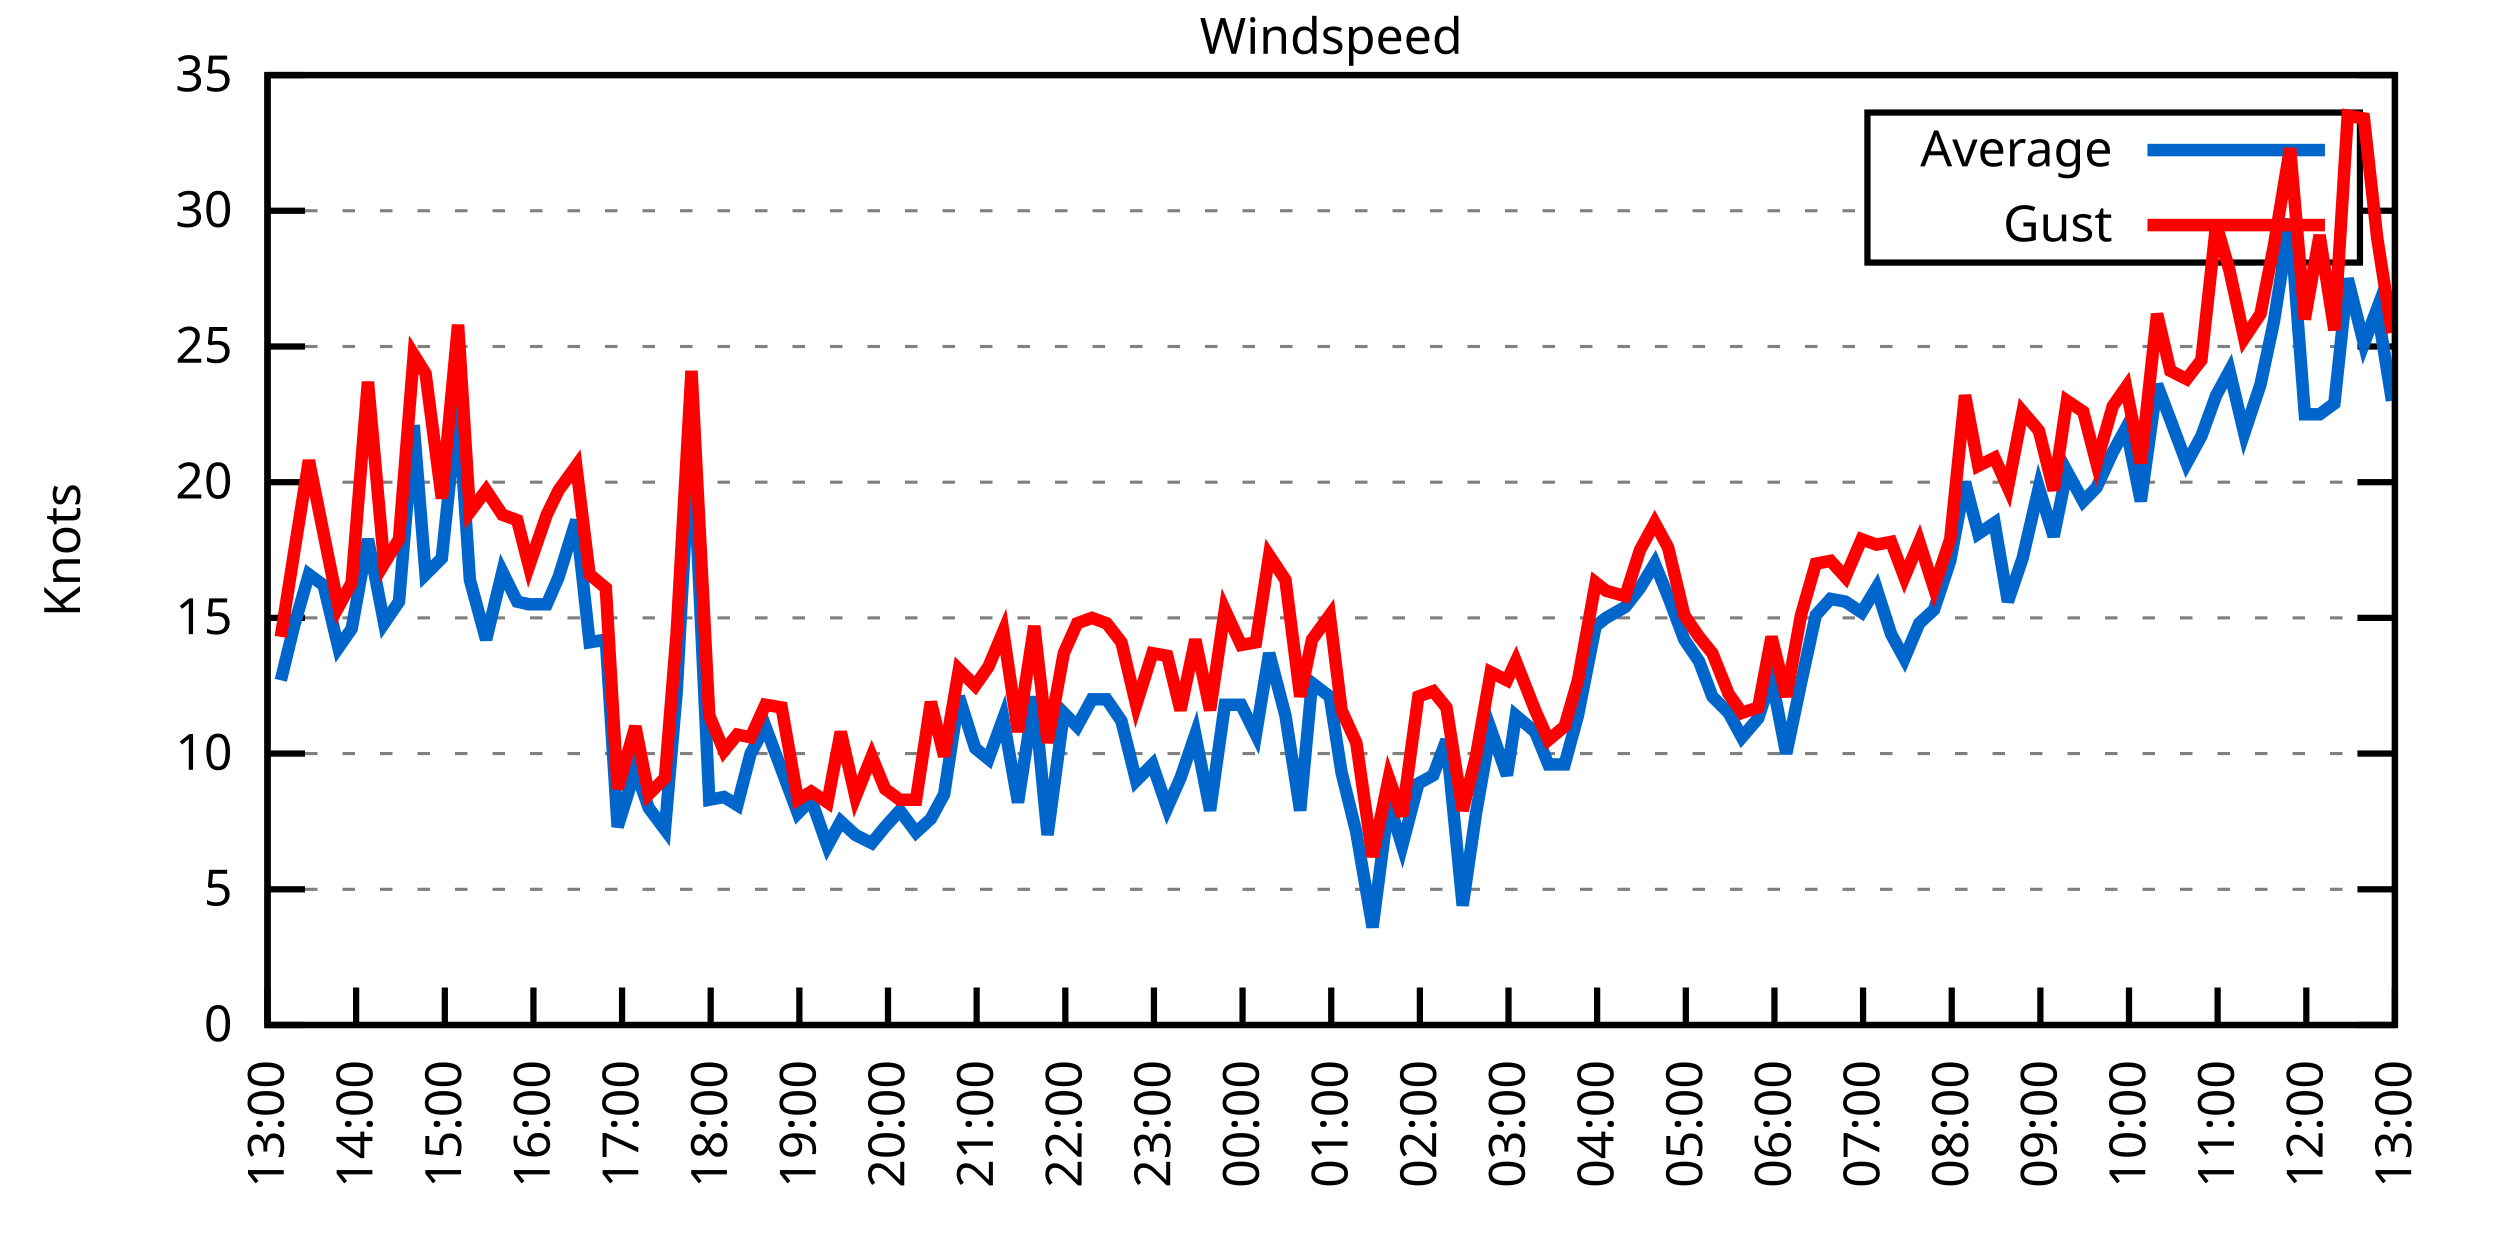
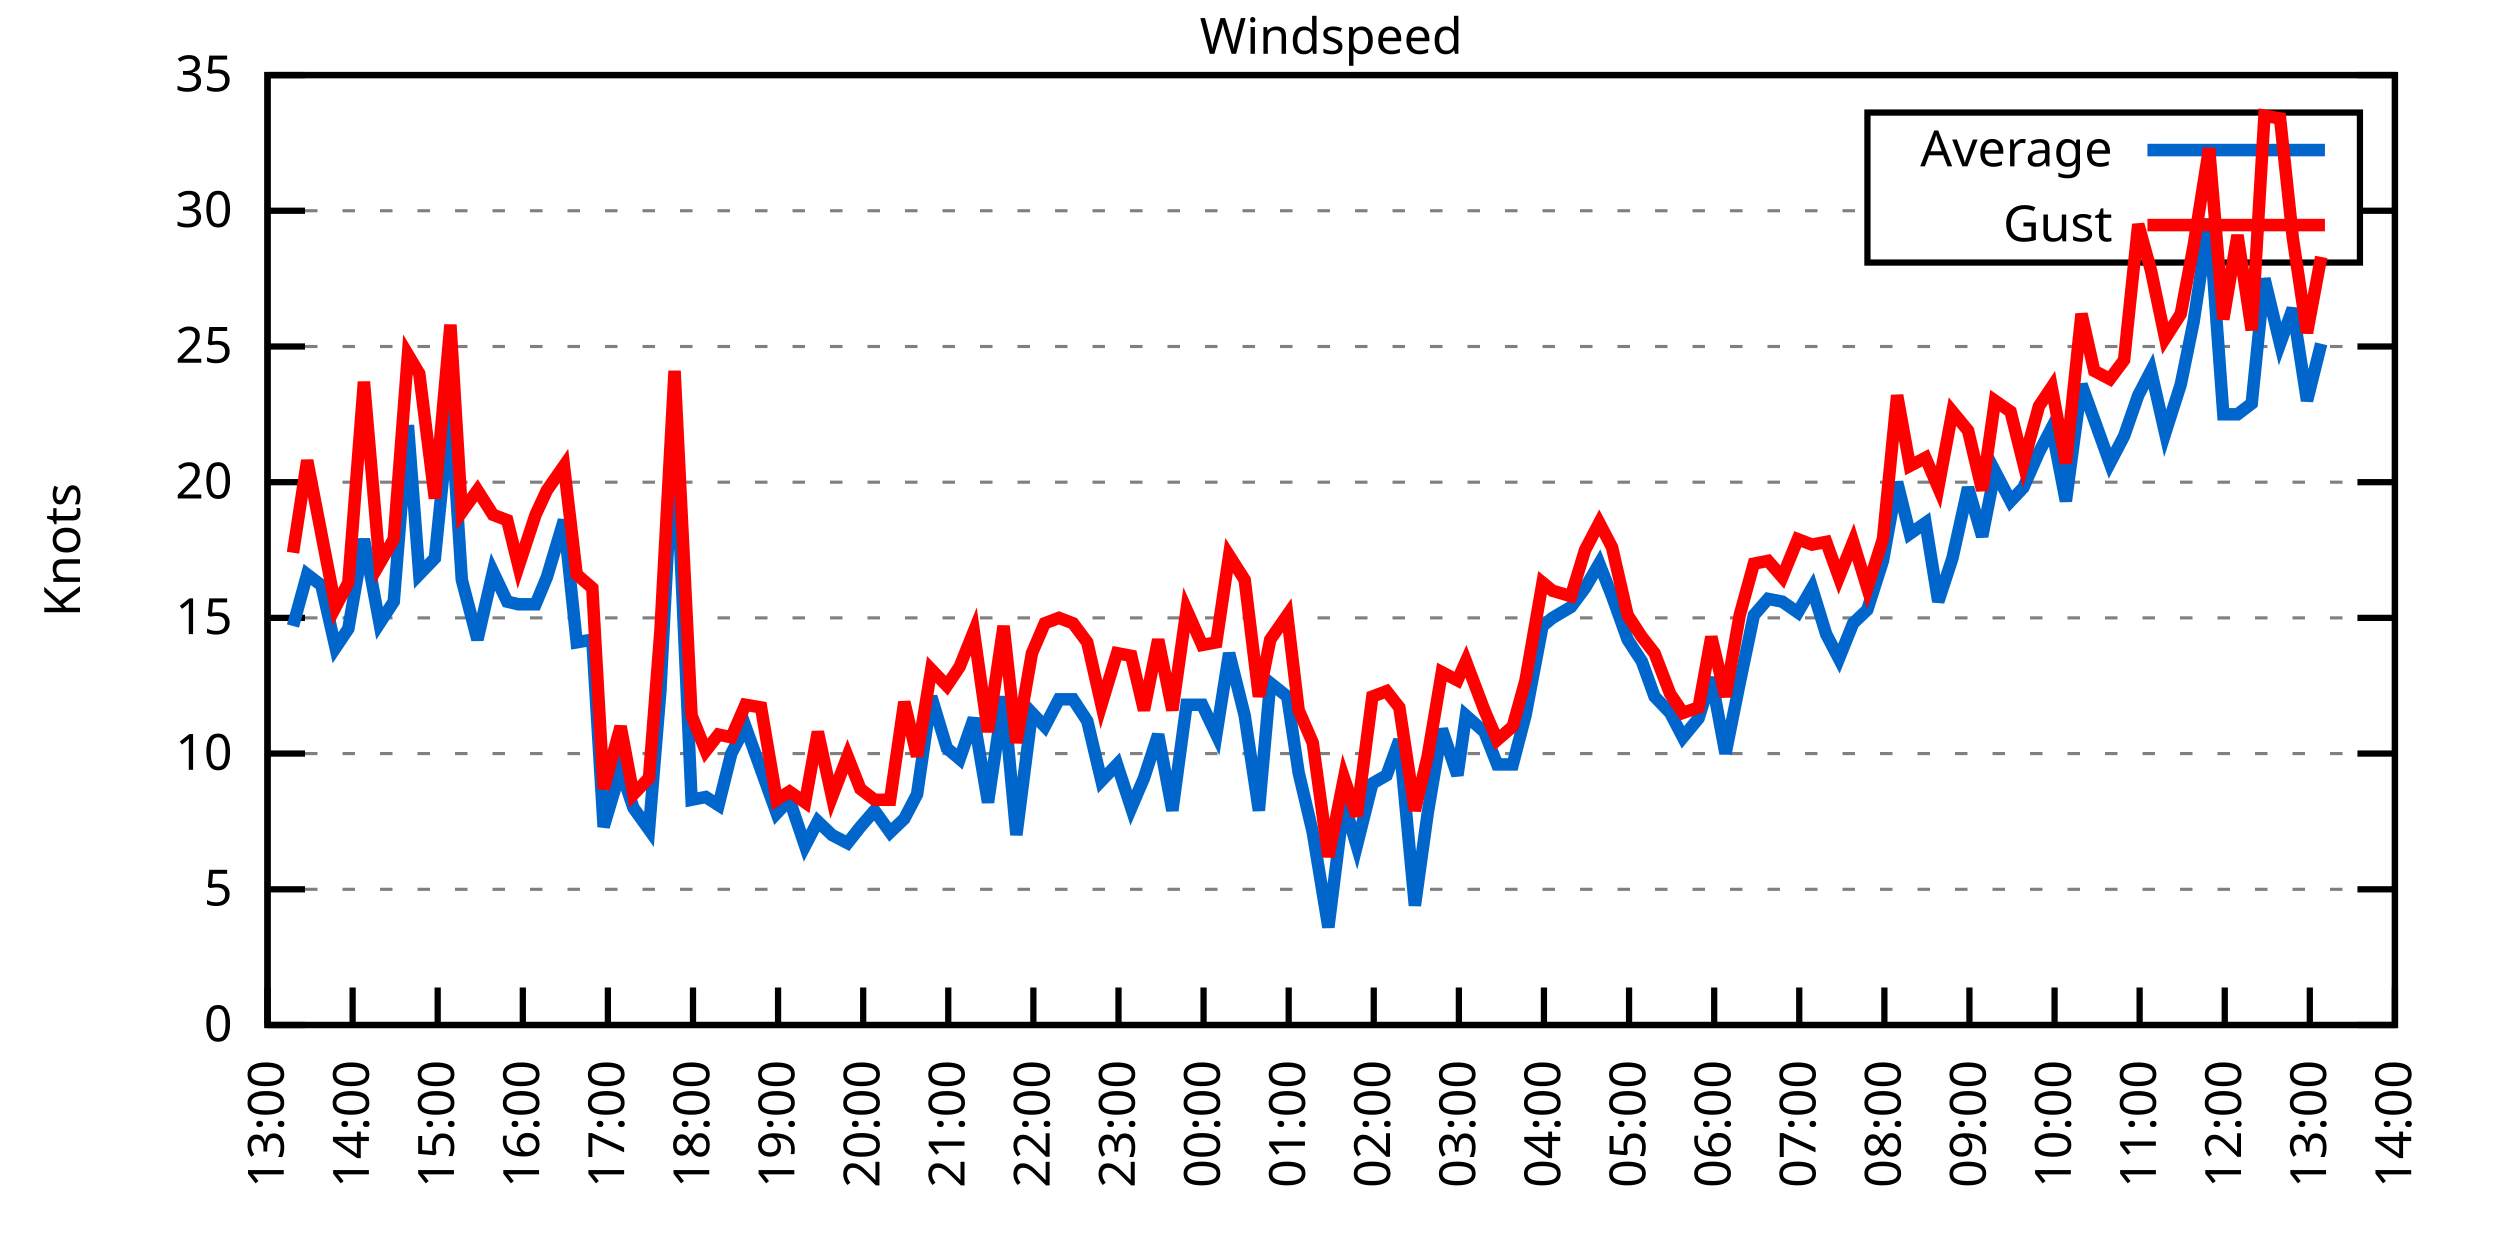
<svg xmlns="http://www.w3.org/2000/svg" xmlns:xlink="http://www.w3.org/1999/xlink" width="400" height="200" viewBox="0 0 400 200">
  <g id="gnuplot_canvas">
    <rect x="0" y="0" width="400" height="200" fill="none" />
    <defs>
      <circle id="gpDot" r="0.5" stroke-width="0.5" stroke="currentColor" />
      <path id="gpPt0" stroke-width="0.333" stroke="currentColor" d="M-1,0 h2 M0,-1 v2" />
      <path id="gpPt1" stroke-width="0.333" stroke="currentColor" d="M-1,-1 L1,1 M1,-1 L-1,1" />
      <path id="gpPt2" stroke-width="0.333" stroke="currentColor" d="M-1,0 L1,0 M0,-1 L0,1 M-1,-1 L1,1 M-1,1 L1,-1" />
      <rect id="gpPt3" stroke-width="0.333" stroke="currentColor" x="-1" y="-1" width="2" height="2" />
      <rect id="gpPt4" stroke-width="0.333" stroke="currentColor" fill="currentColor" x="-1" y="-1" width="2" height="2" />
      <circle id="gpPt5" stroke-width="0.333" stroke="currentColor" cx="0" cy="0" r="1" />
      <use xlink:href="#gpPt5" id="gpPt6" fill="currentColor" stroke="none" />
      <path id="gpPt7" stroke-width="0.333" stroke="currentColor" d="M0,-1.33 L-1.33,0.67 L1.33,0.67 z" />
      <use xlink:href="#gpPt7" id="gpPt8" fill="currentColor" stroke="none" />
      <use xlink:href="#gpPt7" id="gpPt9" stroke="currentColor" transform="rotate(180)" />
      <use xlink:href="#gpPt9" id="gpPt10" fill="currentColor" stroke="none" />
      <use xlink:href="#gpPt3" id="gpPt11" stroke="currentColor" transform="rotate(45)" />
      <use xlink:href="#gpPt11" id="gpPt12" fill="currentColor" stroke="none" />
      <path id="gpPt13" stroke-width="0.333" stroke="currentColor" d="M0,1.330 L1.265,0.411 L0.782,-1.067 L-0.782,-1.076 L-1.265,0.411 z" />
      <use xlink:href="#gpPt13" id="gpPt14" fill="currentColor" stroke="none" />
      <filter id="textbox" filterUnits="objectBoundingBox" x="0" y="0" height="1" width="1">
        <feFlood flood-color="white" flood-opacity="1" result="bgnd" />
        <feComposite in="SourceGraphic" in2="bgnd" operator="atop" />
      </filter>
      <filter id="greybox" filterUnits="objectBoundingBox" x="0" y="0" height="1" width="1">
        <feFlood flood-color="lightgrey" flood-opacity="1" result="grey" />
        <feComposite in="SourceGraphic" in2="grey" operator="atop" />
      </filter>
    </defs>
    <g fill="none" color="white" stroke="currentColor" stroke-width="1.00" stroke-linecap="butt" stroke-linejoin="miter">
</g>
    <g fill="none" color="black" stroke="currentColor" stroke-width="1.00" stroke-linecap="butt" stroke-linejoin="miter">
      <g stroke="none" shape-rendering="crispEdges">
        <polygon fill="rgb(255, 255, 255)" points="42.80,164.00 383.18,164.00 383.18,12.02 42.80,12.02 " />
      </g>
    </g>
    <g fill="none" color="black" stroke="currentColor" stroke-width="1.00" stroke-linecap="butt" stroke-linejoin="miter">
</g>
    <g fill="none" color="black" stroke="black" stroke-width="0.50" stroke-linecap="butt" stroke-linejoin="miter">
</g>
    <g fill="none" color="gray" stroke="currentColor" stroke-width="0.50" stroke-linecap="butt" stroke-linejoin="miter">
      <path stroke="gray" stroke-dasharray="2,4" class="gridline" d="M42.80,164.00 L383.19,164.00  " />
    </g>
    <g fill="none" color="gray" stroke="gray" stroke-width="1.00" stroke-linecap="butt" stroke-linejoin="miter">
</g>
    <g fill="none" color="black" stroke="currentColor" stroke-width="1.00" stroke-linecap="butt" stroke-linejoin="miter">
      <path stroke="black" d="M42.80,164.00 L48.80,164.00 M383.19,164.00 L377.19,164.00  " />
      <g transform="translate(37.20,166.60)" stroke="none" fill="black" font-family="Sans" font-size="8.00" text-anchor="end">
        <text>
          <tspan font-family="Sans"> 0</tspan>
        </text>
      </g>
    </g>
    <g fill="none" color="black" stroke="currentColor" stroke-width="1.00" stroke-linecap="butt" stroke-linejoin="miter">
</g>
    <g fill="none" color="black" stroke="black" stroke-width="0.50" stroke-linecap="butt" stroke-linejoin="miter">
</g>
    <g fill="none" color="gray" stroke="currentColor" stroke-width="0.50" stroke-linecap="butt" stroke-linejoin="miter">
      <path stroke="gray" stroke-dasharray="2,4" class="gridline" d="M42.80,142.29 L383.19,142.29  " />
    </g>
    <g fill="none" color="gray" stroke="gray" stroke-width="1.00" stroke-linecap="butt" stroke-linejoin="miter">
</g>
    <g fill="none" color="black" stroke="currentColor" stroke-width="1.00" stroke-linecap="butt" stroke-linejoin="miter">
      <path stroke="black" d="M42.80,142.29 L48.80,142.29 M383.19,142.29 L377.19,142.29  " />
      <g transform="translate(37.20,144.89)" stroke="none" fill="black" font-family="Sans" font-size="8.00" text-anchor="end">
        <text>
          <tspan font-family="Sans"> 5</tspan>
        </text>
      </g>
    </g>
    <g fill="none" color="black" stroke="currentColor" stroke-width="1.00" stroke-linecap="butt" stroke-linejoin="miter">
</g>
    <g fill="none" color="black" stroke="black" stroke-width="0.50" stroke-linecap="butt" stroke-linejoin="miter">
</g>
    <g fill="none" color="gray" stroke="currentColor" stroke-width="0.50" stroke-linecap="butt" stroke-linejoin="miter">
      <path stroke="gray" stroke-dasharray="2,4" class="gridline" d="M42.80,120.57 L383.19,120.57  " />
    </g>
    <g fill="none" color="gray" stroke="gray" stroke-width="1.00" stroke-linecap="butt" stroke-linejoin="miter">
</g>
    <g fill="none" color="black" stroke="currentColor" stroke-width="1.00" stroke-linecap="butt" stroke-linejoin="miter">
      <path stroke="black" d="M42.80,120.57 L48.80,120.57 M383.19,120.57 L377.19,120.57  " />
      <g transform="translate(37.20,123.17)" stroke="none" fill="black" font-family="Sans" font-size="8.00" text-anchor="end">
        <text>
          <tspan font-family="Sans"> 10</tspan>
        </text>
      </g>
    </g>
    <g fill="none" color="black" stroke="currentColor" stroke-width="1.00" stroke-linecap="butt" stroke-linejoin="miter">
</g>
    <g fill="none" color="black" stroke="black" stroke-width="0.50" stroke-linecap="butt" stroke-linejoin="miter">
</g>
    <g fill="none" color="gray" stroke="currentColor" stroke-width="0.50" stroke-linecap="butt" stroke-linejoin="miter">
      <path stroke="gray" stroke-dasharray="2,4" class="gridline" d="M42.80,98.86 L383.19,98.86  " />
    </g>
    <g fill="none" color="gray" stroke="gray" stroke-width="1.00" stroke-linecap="butt" stroke-linejoin="miter">
</g>
    <g fill="none" color="black" stroke="currentColor" stroke-width="1.00" stroke-linecap="butt" stroke-linejoin="miter">
      <path stroke="black" d="M42.80,98.86 L48.80,98.86 M383.19,98.86 L377.19,98.86  " />
      <g transform="translate(37.20,101.46)" stroke="none" fill="black" font-family="Sans" font-size="8.00" text-anchor="end">
        <text>
          <tspan font-family="Sans"> 15</tspan>
        </text>
      </g>
    </g>
    <g fill="none" color="black" stroke="currentColor" stroke-width="1.00" stroke-linecap="butt" stroke-linejoin="miter">
</g>
    <g fill="none" color="black" stroke="black" stroke-width="0.50" stroke-linecap="butt" stroke-linejoin="miter">
</g>
    <g fill="none" color="gray" stroke="currentColor" stroke-width="0.50" stroke-linecap="butt" stroke-linejoin="miter">
      <path stroke="gray" stroke-dasharray="2,4" class="gridline" d="M42.80,77.15 L383.19,77.15  " />
    </g>
    <g fill="none" color="gray" stroke="gray" stroke-width="1.00" stroke-linecap="butt" stroke-linejoin="miter">
</g>
    <g fill="none" color="black" stroke="currentColor" stroke-width="1.00" stroke-linecap="butt" stroke-linejoin="miter">
      <path stroke="black" d="M42.80,77.15 L48.80,77.15 M383.19,77.15 L377.19,77.15  " />
      <g transform="translate(37.20,79.75)" stroke="none" fill="black" font-family="Sans" font-size="8.00" text-anchor="end">
        <text>
          <tspan font-family="Sans"> 20</tspan>
        </text>
      </g>
    </g>
    <g fill="none" color="black" stroke="currentColor" stroke-width="1.00" stroke-linecap="butt" stroke-linejoin="miter">
</g>
    <g fill="none" color="black" stroke="black" stroke-width="0.50" stroke-linecap="butt" stroke-linejoin="miter">
</g>
    <g fill="none" color="gray" stroke="currentColor" stroke-width="0.50" stroke-linecap="butt" stroke-linejoin="miter">
      <path stroke="gray" stroke-dasharray="2,4" class="gridline" d="M42.80,55.44 L383.19,55.44  " />
    </g>
    <g fill="none" color="gray" stroke="gray" stroke-width="1.00" stroke-linecap="butt" stroke-linejoin="miter">
</g>
    <g fill="none" color="black" stroke="currentColor" stroke-width="1.00" stroke-linecap="butt" stroke-linejoin="miter">
      <path stroke="black" d="M42.80,55.44 L48.80,55.44 M383.19,55.44 L377.19,55.44  " />
      <g transform="translate(37.20,58.04)" stroke="none" fill="black" font-family="Sans" font-size="8.00" text-anchor="end">
        <text>
          <tspan font-family="Sans"> 25</tspan>
        </text>
      </g>
    </g>
    <g fill="none" color="black" stroke="currentColor" stroke-width="1.00" stroke-linecap="butt" stroke-linejoin="miter">
</g>
    <g fill="none" color="black" stroke="black" stroke-width="0.50" stroke-linecap="butt" stroke-linejoin="miter">
</g>
    <g fill="none" color="gray" stroke="currentColor" stroke-width="0.50" stroke-linecap="butt" stroke-linejoin="miter">
      <path stroke="gray" stroke-dasharray="2,4" class="gridline" d="M42.80,33.72 L298.79,33.72 M377.59,33.72 L383.19,33.72  " />
    </g>
    <g fill="none" color="gray" stroke="gray" stroke-width="1.00" stroke-linecap="butt" stroke-linejoin="miter">
</g>
    <g fill="none" color="black" stroke="currentColor" stroke-width="1.00" stroke-linecap="butt" stroke-linejoin="miter">
      <path stroke="black" d="M42.80,33.72 L48.80,33.72 M383.19,33.72 L377.19,33.72  " />
      <g transform="translate(37.20,36.32)" stroke="none" fill="black" font-family="Sans" font-size="8.00" text-anchor="end">
        <text>
          <tspan font-family="Sans"> 30</tspan>
        </text>
      </g>
    </g>
    <g fill="none" color="black" stroke="currentColor" stroke-width="1.00" stroke-linecap="butt" stroke-linejoin="miter">
</g>
    <g fill="none" color="black" stroke="black" stroke-width="0.50" stroke-linecap="butt" stroke-linejoin="miter">
</g>
    <g fill="none" color="gray" stroke="currentColor" stroke-width="0.50" stroke-linecap="butt" stroke-linejoin="miter">
      <path stroke="gray" stroke-dasharray="2,4" class="gridline" d="M42.80,12.01 L383.19,12.01  " />
    </g>
    <g fill="none" color="gray" stroke="gray" stroke-width="1.00" stroke-linecap="butt" stroke-linejoin="miter">
</g>
    <g fill="none" color="black" stroke="currentColor" stroke-width="1.00" stroke-linecap="butt" stroke-linejoin="miter">
      <path stroke="black" d="M42.80,12.01 L48.80,12.01 M383.19,12.01 L377.19,12.01  " />
      <g transform="translate(37.20,14.61)" stroke="none" fill="black" font-family="Sans" font-size="8.00" text-anchor="end">
        <text>
          <tspan font-family="Sans"> 35</tspan>
        </text>
      </g>
    </g>
    <g fill="none" color="black" stroke="currentColor" stroke-width="1.00" stroke-linecap="butt" stroke-linejoin="miter">
      <path stroke="black" d="M42.80,164.00 L42.80,158.00  " />
      <g transform="translate(45.40,169.60) rotate(270.00)" stroke="none" fill="black" font-family="Sans" font-size="8.00" text-anchor="end">
        <text>
          <tspan font-family="Sans">13:00</tspan>
        </text>
      </g>
    </g>
    <g fill="none" color="black" stroke="currentColor" stroke-width="1.00" stroke-linecap="butt" stroke-linejoin="miter">
-       <path stroke="black" d="M56.98,164.00 L56.98,158.00  " />
-       <g transform="translate(59.58,169.60) rotate(270.00)" stroke="none" fill="black" font-family="Sans" font-size="8.00" text-anchor="end">
+       <path stroke="black" d="M56.42,164.00 L56.42,158.00  " />
+       <g transform="translate(59.02,169.60) rotate(270.00)" stroke="none" fill="black" font-family="Sans" font-size="8.00" text-anchor="end">
        <text>
          <tspan font-family="Sans">14:00</tspan>
        </text>
      </g>
    </g>
    <g fill="none" color="black" stroke="currentColor" stroke-width="1.00" stroke-linecap="butt" stroke-linejoin="miter">
-       <path stroke="black" d="M71.17,164.00 L71.17,158.00  " />
-       <g transform="translate(73.77,169.60) rotate(270.00)" stroke="none" fill="black" font-family="Sans" font-size="8.00" text-anchor="end">
+       <path stroke="black" d="M70.03,164.00 L70.03,158.00  " />
+       <g transform="translate(72.63,169.60) rotate(270.00)" stroke="none" fill="black" font-family="Sans" font-size="8.00" text-anchor="end">
        <text>
          <tspan font-family="Sans">15:00</tspan>
        </text>
      </g>
    </g>
    <g fill="none" color="black" stroke="currentColor" stroke-width="1.00" stroke-linecap="butt" stroke-linejoin="miter">
-       <path stroke="black" d="M85.35,164.00 L85.35,158.00  " />
-       <g transform="translate(87.95,169.60) rotate(270.00)" stroke="none" fill="black" font-family="Sans" font-size="8.00" text-anchor="end">
+       <path stroke="black" d="M83.65,164.00 L83.65,158.00  " />
+       <g transform="translate(86.25,169.60) rotate(270.00)" stroke="none" fill="black" font-family="Sans" font-size="8.00" text-anchor="end">
        <text>
          <tspan font-family="Sans">16:00</tspan>
        </text>
      </g>
    </g>
    <g fill="none" color="black" stroke="currentColor" stroke-width="1.00" stroke-linecap="butt" stroke-linejoin="miter">
-       <path stroke="black" d="M99.53,164.00 L99.53,158.00  " />
-       <g transform="translate(102.13,169.60) rotate(270.00)" stroke="none" fill="black" font-family="Sans" font-size="8.00" text-anchor="end">
+       <path stroke="black" d="M97.26,164.00 L97.26,158.00  " />
+       <g transform="translate(99.86,169.60) rotate(270.00)" stroke="none" fill="black" font-family="Sans" font-size="8.00" text-anchor="end">
        <text>
          <tspan font-family="Sans">17:00</tspan>
        </text>
      </g>
    </g>
    <g fill="none" color="black" stroke="currentColor" stroke-width="1.00" stroke-linecap="butt" stroke-linejoin="miter">
-       <path stroke="black" d="M113.71,164.00 L113.71,158.00  " />
-       <g transform="translate(116.31,169.60) rotate(270.00)" stroke="none" fill="black" font-family="Sans" font-size="8.00" text-anchor="end">
+       <path stroke="black" d="M110.88,164.00 L110.88,158.00  " />
+       <g transform="translate(113.48,169.60) rotate(270.00)" stroke="none" fill="black" font-family="Sans" font-size="8.00" text-anchor="end">
        <text>
          <tspan font-family="Sans">18:00</tspan>
        </text>
      </g>
    </g>
    <g fill="none" color="black" stroke="currentColor" stroke-width="1.00" stroke-linecap="butt" stroke-linejoin="miter">
-       <path stroke="black" d="M127.90,164.00 L127.90,158.00  " />
-       <g transform="translate(130.50,169.60) rotate(270.00)" stroke="none" fill="black" font-family="Sans" font-size="8.00" text-anchor="end">
+       <path stroke="black" d="M124.49,164.00 L124.49,158.00  " />
+       <g transform="translate(127.09,169.60) rotate(270.00)" stroke="none" fill="black" font-family="Sans" font-size="8.00" text-anchor="end">
        <text>
          <tspan font-family="Sans">19:00</tspan>
        </text>
      </g>
    </g>
    <g fill="none" color="black" stroke="currentColor" stroke-width="1.00" stroke-linecap="butt" stroke-linejoin="miter">
-       <path stroke="black" d="M142.08,164.00 L142.08,158.00  " />
-       <g transform="translate(144.68,169.60) rotate(270.00)" stroke="none" fill="black" font-family="Sans" font-size="8.00" text-anchor="end">
+       <path stroke="black" d="M138.11,164.00 L138.11,158.00  " />
+       <g transform="translate(140.71,169.60) rotate(270.00)" stroke="none" fill="black" font-family="Sans" font-size="8.00" text-anchor="end">
        <text>
          <tspan font-family="Sans">20:00</tspan>
        </text>
      </g>
    </g>
    <g fill="none" color="black" stroke="currentColor" stroke-width="1.00" stroke-linecap="butt" stroke-linejoin="miter">
-       <path stroke="black" d="M156.26,164.00 L156.26,158.00  " />
-       <g transform="translate(158.86,169.60) rotate(270.00)" stroke="none" fill="black" font-family="Sans" font-size="8.00" text-anchor="end">
+       <path stroke="black" d="M151.72,164.00 L151.72,158.00  " />
+       <g transform="translate(154.32,169.60) rotate(270.00)" stroke="none" fill="black" font-family="Sans" font-size="8.00" text-anchor="end">
        <text>
          <tspan font-family="Sans">21:00</tspan>
        </text>
      </g>
    </g>
    <g fill="none" color="black" stroke="currentColor" stroke-width="1.00" stroke-linecap="butt" stroke-linejoin="miter">
-       <path stroke="black" d="M170.45,164.00 L170.45,158.00  " />
-       <g transform="translate(173.05,169.60) rotate(270.00)" stroke="none" fill="black" font-family="Sans" font-size="8.00" text-anchor="end">
+       <path stroke="black" d="M165.34,164.00 L165.34,158.00  " />
+       <g transform="translate(167.94,169.60) rotate(270.00)" stroke="none" fill="black" font-family="Sans" font-size="8.00" text-anchor="end">
        <text>
          <tspan font-family="Sans">22:00</tspan>
        </text>
      </g>
    </g>
    <g fill="none" color="black" stroke="currentColor" stroke-width="1.00" stroke-linecap="butt" stroke-linejoin="miter">
-       <path stroke="black" d="M184.63,164.00 L184.63,158.00  " />
-       <g transform="translate(187.23,169.60) rotate(270.00)" stroke="none" fill="black" font-family="Sans" font-size="8.00" text-anchor="end">
+       <path stroke="black" d="M178.96,164.00 L178.96,158.00  " />
+       <g transform="translate(181.56,169.60) rotate(270.00)" stroke="none" fill="black" font-family="Sans" font-size="8.00" text-anchor="end">
        <text>
          <tspan font-family="Sans">23:00</tspan>
        </text>
      </g>
    </g>
    <g fill="none" color="black" stroke="currentColor" stroke-width="1.00" stroke-linecap="butt" stroke-linejoin="miter">
-       <path stroke="black" d="M198.81,164.00 L198.81,158.00  " />
-       <g transform="translate(201.41,169.60) rotate(270.00)" stroke="none" fill="black" font-family="Sans" font-size="8.00" text-anchor="end">
+       <path stroke="black" d="M192.57,164.00 L192.57,158.00  " />
+       <g transform="translate(195.17,169.60) rotate(270.00)" stroke="none" fill="black" font-family="Sans" font-size="8.00" text-anchor="end">
        <text>
          <tspan font-family="Sans">00:00</tspan>
        </text>
      </g>
    </g>
    <g fill="none" color="black" stroke="currentColor" stroke-width="1.00" stroke-linecap="butt" stroke-linejoin="miter">
-       <path stroke="black" d="M213.00,164.00 L213.00,158.00  " />
-       <g transform="translate(215.60,169.60) rotate(270.00)" stroke="none" fill="black" font-family="Sans" font-size="8.00" text-anchor="end">
+       <path stroke="black" d="M206.19,164.00 L206.19,158.00  " />
+       <g transform="translate(208.79,169.60) rotate(270.00)" stroke="none" fill="black" font-family="Sans" font-size="8.00" text-anchor="end">
        <text>
          <tspan font-family="Sans">01:00</tspan>
        </text>
      </g>
    </g>
    <g fill="none" color="black" stroke="currentColor" stroke-width="1.00" stroke-linecap="butt" stroke-linejoin="miter">
-       <path stroke="black" d="M227.18,164.00 L227.18,158.00  " />
-       <g transform="translate(229.78,169.60) rotate(270.00)" stroke="none" fill="black" font-family="Sans" font-size="8.00" text-anchor="end">
+       <path stroke="black" d="M219.80,164.00 L219.80,158.00  " />
+       <g transform="translate(222.40,169.60) rotate(270.00)" stroke="none" fill="black" font-family="Sans" font-size="8.00" text-anchor="end">
        <text>
          <tspan font-family="Sans">02:00</tspan>
        </text>
      </g>
    </g>
    <g fill="none" color="black" stroke="currentColor" stroke-width="1.00" stroke-linecap="butt" stroke-linejoin="miter">
-       <path stroke="black" d="M241.36,164.00 L241.36,158.00  " />
-       <g transform="translate(243.96,169.60) rotate(270.00)" stroke="none" fill="black" font-family="Sans" font-size="8.00" text-anchor="end">
+       <path stroke="black" d="M233.42,164.00 L233.42,158.00  " />
+       <g transform="translate(236.02,169.60) rotate(270.00)" stroke="none" fill="black" font-family="Sans" font-size="8.00" text-anchor="end">
        <text>
          <tspan font-family="Sans">03:00</tspan>
        </text>
      </g>
    </g>
    <g fill="none" color="black" stroke="currentColor" stroke-width="1.00" stroke-linecap="butt" stroke-linejoin="miter">
-       <path stroke="black" d="M255.54,164.00 L255.54,158.00  " />
-       <g transform="translate(258.14,169.60) rotate(270.00)" stroke="none" fill="black" font-family="Sans" font-size="8.00" text-anchor="end">
+       <path stroke="black" d="M247.03,164.00 L247.03,158.00  " />
+       <g transform="translate(249.63,169.60) rotate(270.00)" stroke="none" fill="black" font-family="Sans" font-size="8.00" text-anchor="end">
        <text>
          <tspan font-family="Sans">04:00</tspan>
        </text>
      </g>
    </g>
    <g fill="none" color="black" stroke="currentColor" stroke-width="1.00" stroke-linecap="butt" stroke-linejoin="miter">
-       <path stroke="black" d="M269.73,164.00 L269.73,158.00  " />
-       <g transform="translate(272.33,169.60) rotate(270.00)" stroke="none" fill="black" font-family="Sans" font-size="8.00" text-anchor="end">
+       <path stroke="black" d="M260.65,164.00 L260.65,158.00  " />
+       <g transform="translate(263.25,169.60) rotate(270.00)" stroke="none" fill="black" font-family="Sans" font-size="8.00" text-anchor="end">
        <text>
          <tspan font-family="Sans">05:00</tspan>
        </text>
      </g>
    </g>
    <g fill="none" color="black" stroke="currentColor" stroke-width="1.00" stroke-linecap="butt" stroke-linejoin="miter">
-       <path stroke="black" d="M283.91,164.00 L283.91,158.00  " />
-       <g transform="translate(286.51,169.60) rotate(270.00)" stroke="none" fill="black" font-family="Sans" font-size="8.00" text-anchor="end">
+       <path stroke="black" d="M274.27,164.00 L274.27,158.00  " />
+       <g transform="translate(276.87,169.60) rotate(270.00)" stroke="none" fill="black" font-family="Sans" font-size="8.00" text-anchor="end">
        <text>
          <tspan font-family="Sans">06:00</tspan>
        </text>
      </g>
    </g>
    <g fill="none" color="black" stroke="currentColor" stroke-width="1.00" stroke-linecap="butt" stroke-linejoin="miter">
-       <path stroke="black" d="M298.09,164.00 L298.09,158.00  " />
-       <g transform="translate(300.69,169.60) rotate(270.00)" stroke="none" fill="black" font-family="Sans" font-size="8.00" text-anchor="end">
+       <path stroke="black" d="M287.88,164.00 L287.88,158.00  " />
+       <g transform="translate(290.48,169.60) rotate(270.00)" stroke="none" fill="black" font-family="Sans" font-size="8.00" text-anchor="end">
        <text>
          <tspan font-family="Sans">07:00</tspan>
        </text>
      </g>
    </g>
    <g fill="none" color="black" stroke="currentColor" stroke-width="1.00" stroke-linecap="butt" stroke-linejoin="miter">
-       <path stroke="black" d="M312.28,164.00 L312.28,158.00  " />
-       <g transform="translate(314.88,169.60) rotate(270.00)" stroke="none" fill="black" font-family="Sans" font-size="8.00" text-anchor="end">
+       <path stroke="black" d="M301.50,164.00 L301.50,158.00  " />
+       <g transform="translate(304.10,169.60) rotate(270.00)" stroke="none" fill="black" font-family="Sans" font-size="8.00" text-anchor="end">
        <text>
          <tspan font-family="Sans">08:00</tspan>
        </text>
      </g>
    </g>
    <g fill="none" color="black" stroke="currentColor" stroke-width="1.00" stroke-linecap="butt" stroke-linejoin="miter">
-       <path stroke="black" d="M326.46,164.00 L326.46,158.00  " />
-       <g transform="translate(329.06,169.60) rotate(270.00)" stroke="none" fill="black" font-family="Sans" font-size="8.00" text-anchor="end">
+       <path stroke="black" d="M315.11,164.00 L315.11,158.00  " />
+       <g transform="translate(317.71,169.60) rotate(270.00)" stroke="none" fill="black" font-family="Sans" font-size="8.00" text-anchor="end">
        <text>
          <tspan font-family="Sans">09:00</tspan>
        </text>
      </g>
    </g>
    <g fill="none" color="black" stroke="currentColor" stroke-width="1.00" stroke-linecap="butt" stroke-linejoin="miter">
-       <path stroke="black" d="M340.64,164.00 L340.64,158.00  " />
-       <g transform="translate(343.24,169.60) rotate(270.00)" stroke="none" fill="black" font-family="Sans" font-size="8.00" text-anchor="end">
+       <path stroke="black" d="M328.73,164.00 L328.73,158.00  " />
+       <g transform="translate(331.33,169.60) rotate(270.00)" stroke="none" fill="black" font-family="Sans" font-size="8.00" text-anchor="end">
        <text>
          <tspan font-family="Sans">10:00</tspan>
        </text>
      </g>
    </g>
    <g fill="none" color="black" stroke="currentColor" stroke-width="1.00" stroke-linecap="butt" stroke-linejoin="miter">
-       <path stroke="black" d="M354.82,164.00 L354.82,158.00  " />
-       <g transform="translate(357.42,169.60) rotate(270.00)" stroke="none" fill="black" font-family="Sans" font-size="8.00" text-anchor="end">
+       <path stroke="black" d="M342.34,164.00 L342.34,158.00  " />
+       <g transform="translate(344.94,169.60) rotate(270.00)" stroke="none" fill="black" font-family="Sans" font-size="8.00" text-anchor="end">
        <text>
          <tspan font-family="Sans">11:00</tspan>
        </text>
      </g>
    </g>
    <g fill="none" color="black" stroke="currentColor" stroke-width="1.00" stroke-linecap="butt" stroke-linejoin="miter">
-       <path stroke="black" d="M369.01,164.00 L369.01,158.00  " />
-       <g transform="translate(371.61,169.60) rotate(270.00)" stroke="none" fill="black" font-family="Sans" font-size="8.00" text-anchor="end">
+       <path stroke="black" d="M355.96,164.00 L355.96,158.00  " />
+       <g transform="translate(358.56,169.60) rotate(270.00)" stroke="none" fill="black" font-family="Sans" font-size="8.00" text-anchor="end">
        <text>
          <tspan font-family="Sans">12:00</tspan>
+         </text>
+       </g>
+     </g>
+     <g fill="none" color="black" stroke="currentColor" stroke-width="1.00" stroke-linecap="butt" stroke-linejoin="miter">
+       <path stroke="black" d="M369.57,164.00 L369.57,158.00  " />
+       <g transform="translate(372.17,169.60) rotate(270.00)" stroke="none" fill="black" font-family="Sans" font-size="8.00" text-anchor="end">
+         <text>
+           <tspan font-family="Sans">13:00</tspan>
        </text>
      </g>
    </g>
    <g fill="none" color="black" stroke="currentColor" stroke-width="1.00" stroke-linecap="butt" stroke-linejoin="miter">
      <path stroke="black" d="M383.19,164.00 L383.19,158.00  " />
      <g transform="translate(385.79,169.60) rotate(270.00)" stroke="none" fill="black" font-family="Sans" font-size="8.00" text-anchor="end">
        <text>
-           <tspan font-family="Sans">13:00</tspan>
+           <tspan font-family="Sans">14:00</tspan>
        </text>
      </g>
    </g>
    <g fill="none" color="black" stroke="currentColor" stroke-width="1.00" stroke-linecap="butt" stroke-linejoin="miter">
</g>
    <g fill="none" color="black" stroke="currentColor" stroke-width="1.00" stroke-linecap="butt" stroke-linejoin="miter">
      <path stroke="black" d="M42.80,12.01 L42.80,164.00 L383.19,164.00 L383.19,12.01 L42.80,12.01 Z  " />
    </g>
    <g fill="none" color="black" stroke="currentColor" stroke-width="1.00" stroke-linecap="butt" stroke-linejoin="miter">
</g>
    <g fill="none" color="black" stroke="currentColor" stroke-width="1.00" stroke-linecap="butt" stroke-linejoin="miter">
      <path stroke="black" d="M298.79,42.01 L298.79,18.01 L377.59,18.01 L377.59,42.01 L298.79,42.01 Z  " />
    </g>
    <g id="Windspeed_plot_1">
      <g fill="none" color="white" stroke="black" stroke-width="2.00" stroke-linecap="butt" stroke-linejoin="miter">
</g>
      <g fill="none" color="black" stroke="currentColor" stroke-width="2.00" stroke-linecap="butt" stroke-linejoin="miter">
        <g transform="translate(337.99,26.61)" stroke="none" fill="black" font-family="Sans" font-size="8.00" text-anchor="end">
          <text>
            <tspan font-family="Sans">Average</tspan>
          </text>
        </g>
      </g>
      <g fill="none" color="black" stroke="currentColor" stroke-width="2.00" stroke-linecap="butt" stroke-linejoin="miter">
-         <path stroke="rgb(  0, 102, 204)" d="M343.59,24.01 L371.99,24.01 M44.93,108.85 L47.05,100.16 L49.42,91.91 L51.78,93.65 L54.15,103.64 L56.27,100.60   L58.87,86.27 L61.47,99.73 L63.84,96.26 L66.20,68.03 L68.09,91.91 L70.69,89.31 L73.29,64.56 L75.18,92.78   L77.78,102.34 L80.38,91.48 L82.75,96.26 L84.64,96.69 L87.48,96.69 L89.37,92.35 L92.20,83.23 L94.33,102.77   L96.93,102.34 L98.82,132.30 L101.66,123.18 L103.79,129.26 L106.39,132.73 L108.28,110.59 L110.64,67.16 L113.48,127.96   L115.84,127.52 L117.97,128.83 L120.10,120.57 L122.46,116.23 L125.06,123.18 L127.66,130.13 L129.79,127.96 L132.39,135.34   L134.52,131.43 L136.88,133.60 L139.48,134.90 L141.61,132.30 L143.97,129.69 L146.57,133.17 L148.94,131.00 L151.06,127.09   L153.43,111.45 L156.03,119.71 L158.15,121.44 L160.52,114.93 L162.88,128.39 L165.48,111.45 L167.61,133.60 L170.21,114.06   L172.34,116.23 L174.70,111.89 L177.06,111.89 L179.43,115.36 L181.79,124.92 L184.39,122.31 L186.76,129.26 L188.88,124.48   L191.25,117.53 L193.61,129.69 L195.98,112.76 L198.58,112.76 L200.94,117.53 L203.07,104.51 L205.67,114.49 L208.03,129.69   L209.92,109.28 L212.76,111.45 L214.65,123.61 L217.01,133.17 L219.61,148.37 L222.21,128.39 L224.34,135.34 L226.94,125.35   L229.31,124.05 L231.43,118.40 L234.03,144.89 L236.16,130.13 L238.52,116.67 L241.12,124.05 L242.54,114.49 L245.62,117.10   L247.74,122.31 L250.34,122.31 L252.47,114.49 L255.31,100.16 L256.96,98.86 L260.04,97.12 L262.40,94.08 L264.76,90.18   L266.89,95.39 L269.49,102.34 L271.85,105.81 L273.98,111.45 L276.58,114.06 L278.71,117.97 L281.31,114.93 L283.44,108.42   L285.80,120.57 L288.16,109.28 L290.53,98.43 L292.89,95.82 L295.26,96.26 L297.86,97.99 L300.22,94.08 L302.58,101.47   L304.71,105.38 L307.08,99.73 L309.44,97.56 L312.04,89.74 L314.40,77.15 L316.53,85.40 L319.13,83.66 L321.26,96.26   L323.62,89.31 L326.22,78.02 L328.59,85.83 L330.71,75.41 L333.31,80.19 L335.44,78.02 L338.04,72.37 L340.17,68.46   L342.53,80.19 L345.13,61.52 L347.26,67.16 L349.86,74.11 L352.22,69.77 L354.59,63.25 L356.72,59.34 L359.08,69.33   L361.68,61.52 L363.81,51.53 L366.41,35.03 L368.77,66.29 L371.13,66.29 L373.50,64.56 L375.63,44.58 L378.23,55.00   L380.35,49.36 L382.72,64.12  " />
+         <path stroke="rgb(  0, 102, 204)" d="M343.59,24.01 L371.99,24.01 M46.88,100.16 L49.15,91.91 L51.42,93.65 L53.69,103.64 L55.73,100.60 L58.23,86.27   L60.73,99.73 L63.00,96.26 L65.27,68.03 L67.08,91.91 L69.58,89.31 L72.07,64.56 L73.89,92.78 L76.39,102.34   L78.88,91.48 L81.15,96.26 L82.97,96.69 L85.69,96.69 L87.50,92.35 L90.23,83.23 L92.27,102.77 L94.77,102.34   L96.58,132.30 L99.30,123.18 L101.35,129.26 L103.84,132.73 L105.66,110.59 L107.93,67.16 L110.65,127.96 L112.92,127.52   L114.96,128.83 L117.01,120.57 L119.27,116.23 L121.77,123.18 L124.27,130.13 L126.31,127.96 L128.81,135.34 L130.85,131.43   L133.12,133.60 L135.61,134.90 L137.66,132.30 L139.92,129.69 L142.42,133.17 L144.69,131.00 L146.73,127.09 L149.00,111.45   L151.50,119.71 L153.54,121.44 L155.81,114.93 L158.08,128.39 L160.57,111.45 L162.62,133.60 L165.11,114.06 L167.16,116.23   L169.43,111.89 L171.69,111.89 L173.96,115.36 L176.23,124.92 L178.73,122.31 L181.00,129.26 L183.04,124.48 L185.31,117.53   L187.58,129.69 L189.85,112.76 L192.34,112.76 L194.61,117.53 L196.66,104.51 L199.15,114.49 L201.42,129.69 L203.24,109.28   L205.96,111.45 L207.78,123.61 L210.04,133.17 L212.54,148.37 L215.04,128.39 L217.08,135.34 L219.58,125.35 L221.85,124.05   L223.89,118.40 L226.38,144.89 L228.43,130.13 L230.70,116.67 L233.19,124.05 L234.55,114.49 L237.50,117.10 L239.55,122.31   L242.04,122.31 L244.08,114.49 L246.81,100.16 L248.40,98.86 L251.35,97.12 L253.61,94.08 L255.88,90.18 L257.93,95.39   L260.42,102.34 L262.69,105.81 L264.73,111.45 L267.23,114.06 L269.27,117.97 L271.77,114.93 L273.81,108.42 L276.08,120.57   L278.35,109.28 L280.62,98.43 L282.89,95.82 L285.16,96.26 L287.65,97.99 L289.92,94.08 L292.19,101.47 L294.23,105.38   L296.50,99.73 L298.77,97.56 L301.27,89.74 L303.54,77.15 L305.58,85.40 L308.08,83.66 L310.12,96.26 L312.39,89.31   L314.89,78.02 L317.15,85.83 L319.20,75.41 L321.69,80.19 L323.74,78.02 L326.23,72.37 L328.27,68.46 L330.54,80.19   L333.04,61.52 L335.08,67.16 L337.58,74.11 L339.85,69.77 L342.12,63.25 L344.16,59.34 L346.43,69.33 L348.92,61.52   L350.97,51.53 L353.46,35.03 L355.73,66.29 L358.00,66.29 L360.27,64.56 L362.31,44.58 L364.81,55.00 L366.85,49.36   L369.12,64.12 L371.39,55.00  " />
      </g>
    </g>
    <g id="Windspeed_plot_2">
      <g fill="none" color="black" stroke="currentColor" stroke-width="2.00" stroke-linecap="butt" stroke-linejoin="miter">
        <g transform="translate(337.99,38.61)" stroke="none" fill="black" font-family="Sans" font-size="8.00" text-anchor="end">
          <text>
            <tspan font-family="Sans">Gust</tspan>
          </text>
        </g>
      </g>
      <g fill="none" color="black" stroke="currentColor" stroke-width="2.00" stroke-linecap="butt" stroke-linejoin="miter">
-         <path stroke="rgb(255,   0,   0)" d="M343.59,36.01 L371.99,36.01 M44.93,101.90 L47.05,88.44 L49.42,73.67 L51.78,85.40 L54.15,97.12 L56.27,93.22   L58.87,61.08 L61.47,90.18 L63.84,86.27 L66.20,56.74 L68.09,59.78 L70.69,79.75 L73.29,51.96 L75.18,81.93   L77.78,78.45 L80.38,82.36 L82.75,83.23 L84.64,90.61 L87.48,82.36 L89.37,78.45 L92.20,74.54 L94.33,91.91   L96.93,94.08 L98.82,126.22 L101.66,116.23 L103.79,127.09 L106.39,124.48 L108.28,101.03 L110.64,59.34 L113.48,114.49   L115.84,120.14 L117.97,117.53 L120.10,117.97 L122.46,112.76 L125.06,113.19 L127.66,127.96 L129.79,126.65 L132.39,128.39   L134.52,117.10 L136.88,127.52 L139.48,121.01 L141.61,126.22 L143.97,127.96 L146.57,127.96 L148.94,112.32 L151.06,121.01   L153.43,107.11 L156.03,109.72 L158.15,106.68 L160.52,101.03 L162.88,117.10 L165.48,100.16 L167.61,118.84 L170.21,104.51   L172.34,99.73 L174.70,98.86 L177.06,99.73 L179.43,102.77 L181.79,112.76 L184.39,104.51 L186.76,104.94 L188.88,113.63   L191.25,102.34 L193.61,113.63 L195.98,97.56 L198.58,103.20 L200.94,102.77 L203.07,88.87 L205.67,92.78 L208.03,111.45   L209.92,102.34 L212.76,98.43 L214.65,113.63 L217.01,118.84 L219.61,137.08 L222.21,124.48 L224.34,130.56 L226.94,111.45   L229.31,110.59 L231.43,113.19 L234.03,129.69 L236.16,121.01 L238.52,107.55 L241.12,108.85 L242.54,105.81 L245.62,113.63   L247.74,118.40 L250.34,116.23 L252.47,108.85 L255.31,93.22 L256.96,94.52 L260.04,95.39 L262.40,88.00 L264.76,83.66   L266.89,87.57 L269.49,98.43 L271.85,101.90 L273.98,104.51 L276.58,111.02 L278.71,114.06 L281.31,113.19 L283.44,101.90   L285.80,111.45 L288.16,98.43 L290.53,90.18 L292.89,89.74 L295.26,92.35 L297.86,86.27 L300.22,87.14 L302.58,86.70   L304.71,92.35 L307.08,86.70 L309.44,94.08 L312.04,86.27 L314.40,63.25 L316.53,74.54 L319.13,73.24 L321.26,78.02   L323.62,65.86 L326.22,68.90 L328.59,78.45 L330.71,64.12 L333.31,65.86 L335.44,74.11 L338.04,64.99 L340.17,61.95   L342.53,74.11 L345.13,50.22 L347.26,59.34 L349.86,60.65 L352.22,57.61 L354.59,35.89 L356.72,43.28 L359.08,54.13   L361.68,50.22 L363.81,39.37 L366.41,23.73 L368.77,51.09 L371.13,37.63 L373.50,52.83 L375.63,18.52 L378.23,18.96   L380.35,38.07 L382.72,53.26  " />
+         <path stroke="rgb(255,   0,   0)" d="M343.59,36.01 L371.99,36.01 M46.88,88.44 L49.15,73.67 L51.42,85.40 L53.69,97.12 L55.73,93.22 L58.23,61.08   L60.73,90.18 L63.00,86.27 L65.27,56.74 L67.08,59.78 L69.58,79.75 L72.07,51.96 L73.89,81.93 L76.39,78.45   L78.88,82.36 L81.15,83.23 L82.97,90.61 L85.69,82.36 L87.50,78.45 L90.23,74.54 L92.27,91.91 L94.77,94.08   L96.58,126.22 L99.30,116.23 L101.35,127.09 L103.84,124.48 L105.66,101.03 L107.93,59.34 L110.65,114.49 L112.92,120.14   L114.96,117.53 L117.01,117.97 L119.27,112.76 L121.77,113.19 L124.27,127.96 L126.31,126.65 L128.81,128.39 L130.85,117.10   L133.12,127.52 L135.61,121.01 L137.66,126.22 L139.92,127.96 L142.42,127.96 L144.69,112.32 L146.73,121.01 L149.00,107.11   L151.50,109.72 L153.54,106.68 L155.81,101.03 L158.08,117.10 L160.57,100.16 L162.62,118.84 L165.11,104.51 L167.16,99.73   L169.43,98.86 L171.69,99.73 L173.96,102.77 L176.23,112.76 L178.73,104.51 L181.00,104.94 L183.04,113.63 L185.31,102.34   L187.58,113.63 L189.85,97.56 L192.34,103.20 L194.61,102.77 L196.66,88.87 L199.15,92.78 L201.42,111.45 L203.24,102.34   L205.96,98.43 L207.78,113.63 L210.04,118.84 L212.54,137.08 L215.04,124.48 L217.08,130.56 L219.58,111.45 L221.85,110.59   L223.89,113.19 L226.38,129.69 L228.43,121.01 L230.70,107.55 L233.19,108.85 L234.55,105.81 L237.50,113.63 L239.55,118.40   L242.04,116.23 L244.08,108.85 L246.81,93.22 L248.40,94.52 L251.35,95.39 L253.61,88.00 L255.88,83.66 L257.93,87.57   L260.42,98.43 L262.69,101.90 L264.73,104.51 L267.23,111.02 L269.27,114.06 L271.77,113.19 L273.81,101.90 L276.08,111.45   L278.35,98.43 L280.62,90.18 L282.89,89.74 L285.16,92.35 L287.65,86.27 L289.92,87.14 L292.19,86.70 L294.23,92.35   L296.50,86.70 L298.77,94.08 L301.27,86.27 L303.54,63.25 L305.58,74.54 L308.08,73.24 L310.12,78.02 L312.39,65.86   L314.89,68.90 L317.15,78.45 L319.20,64.12 L321.69,65.86 L323.74,74.11 L326.23,64.99 L328.27,61.95 L330.54,74.11   L333.04,50.22 L335.08,59.34 L337.58,60.65 L339.85,57.61 L342.12,35.89 L344.16,43.28 L346.43,54.13 L348.92,50.22   L350.97,39.37 L353.46,23.73 L355.73,51.09 L358.00,37.63 L360.27,52.83 L362.31,18.52 L364.81,18.96 L366.85,38.07   L369.12,53.26 L371.39,41.11  " />
      </g>
    </g>
    <g fill="none" color="black" stroke="currentColor" stroke-width="2.00" stroke-linecap="butt" stroke-linejoin="miter">
</g>
    <g fill="none" color="black" stroke="black" stroke-width="1.00" stroke-linecap="butt" stroke-linejoin="miter">
</g>
    <g fill="none" color="black" stroke="currentColor" stroke-width="1.00" stroke-linecap="butt" stroke-linejoin="miter">
      <path stroke="black" d="M42.80,12.01 L42.80,164.00 L383.19,164.00 L383.19,12.01 L42.80,12.01 Z  " />
      <g transform="translate(12.80,88.01) rotate(270.00)" stroke="none" fill="black" font-family="Sans" font-size="8.00" text-anchor="middle">
        <text>
          <tspan font-family="Sans">Knots</tspan>
        </text>
      </g>
    </g>
    <g fill="none" color="black" stroke="currentColor" stroke-width="1.00" stroke-linecap="butt" stroke-linejoin="miter">
</g>
    <g fill="none" color="black" stroke="currentColor" stroke-width="1.00" stroke-linecap="butt" stroke-linejoin="miter">
      <g transform="translate(212.99,8.61)" stroke="none" fill="black" font-family="Sans" font-size="8.00" text-anchor="middle">
        <text>
          <tspan font-family="Sans">Windspeed</tspan>
        </text>
      </g>
    </g>
    <g fill="none" color="black" stroke="currentColor" stroke-width="1.00" stroke-linecap="butt" stroke-linejoin="miter">
</g>
  </g>
</svg>
